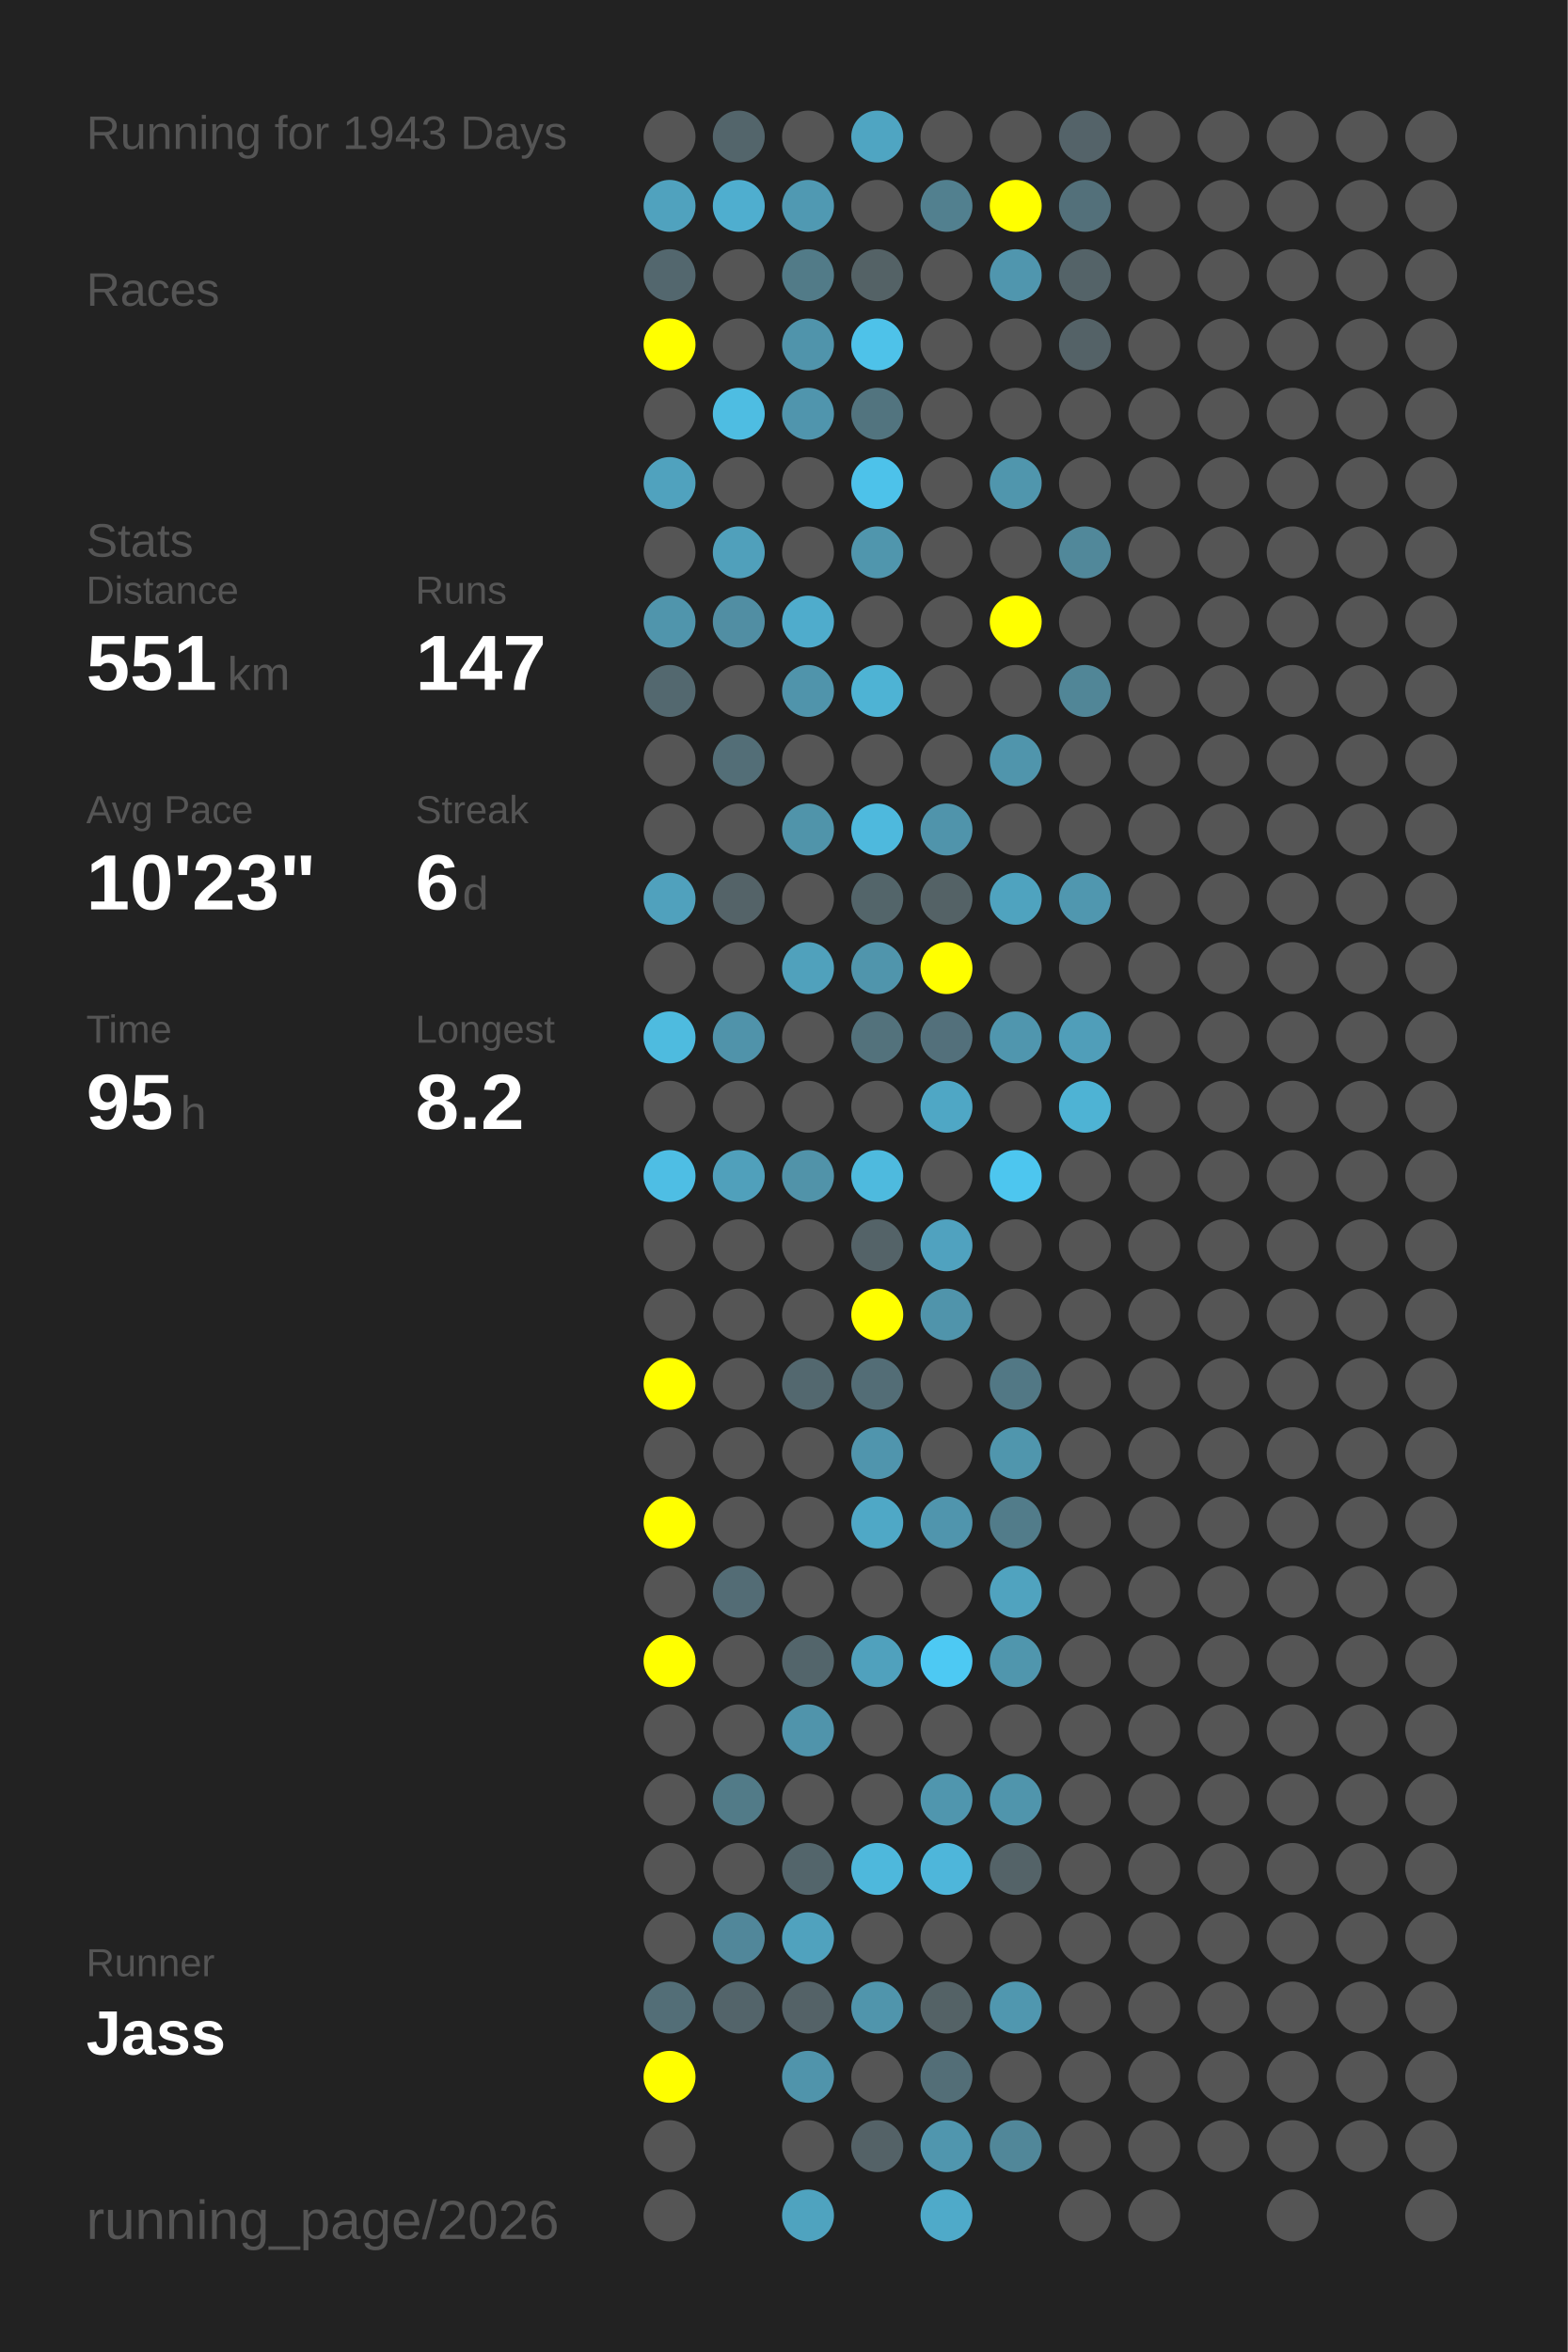
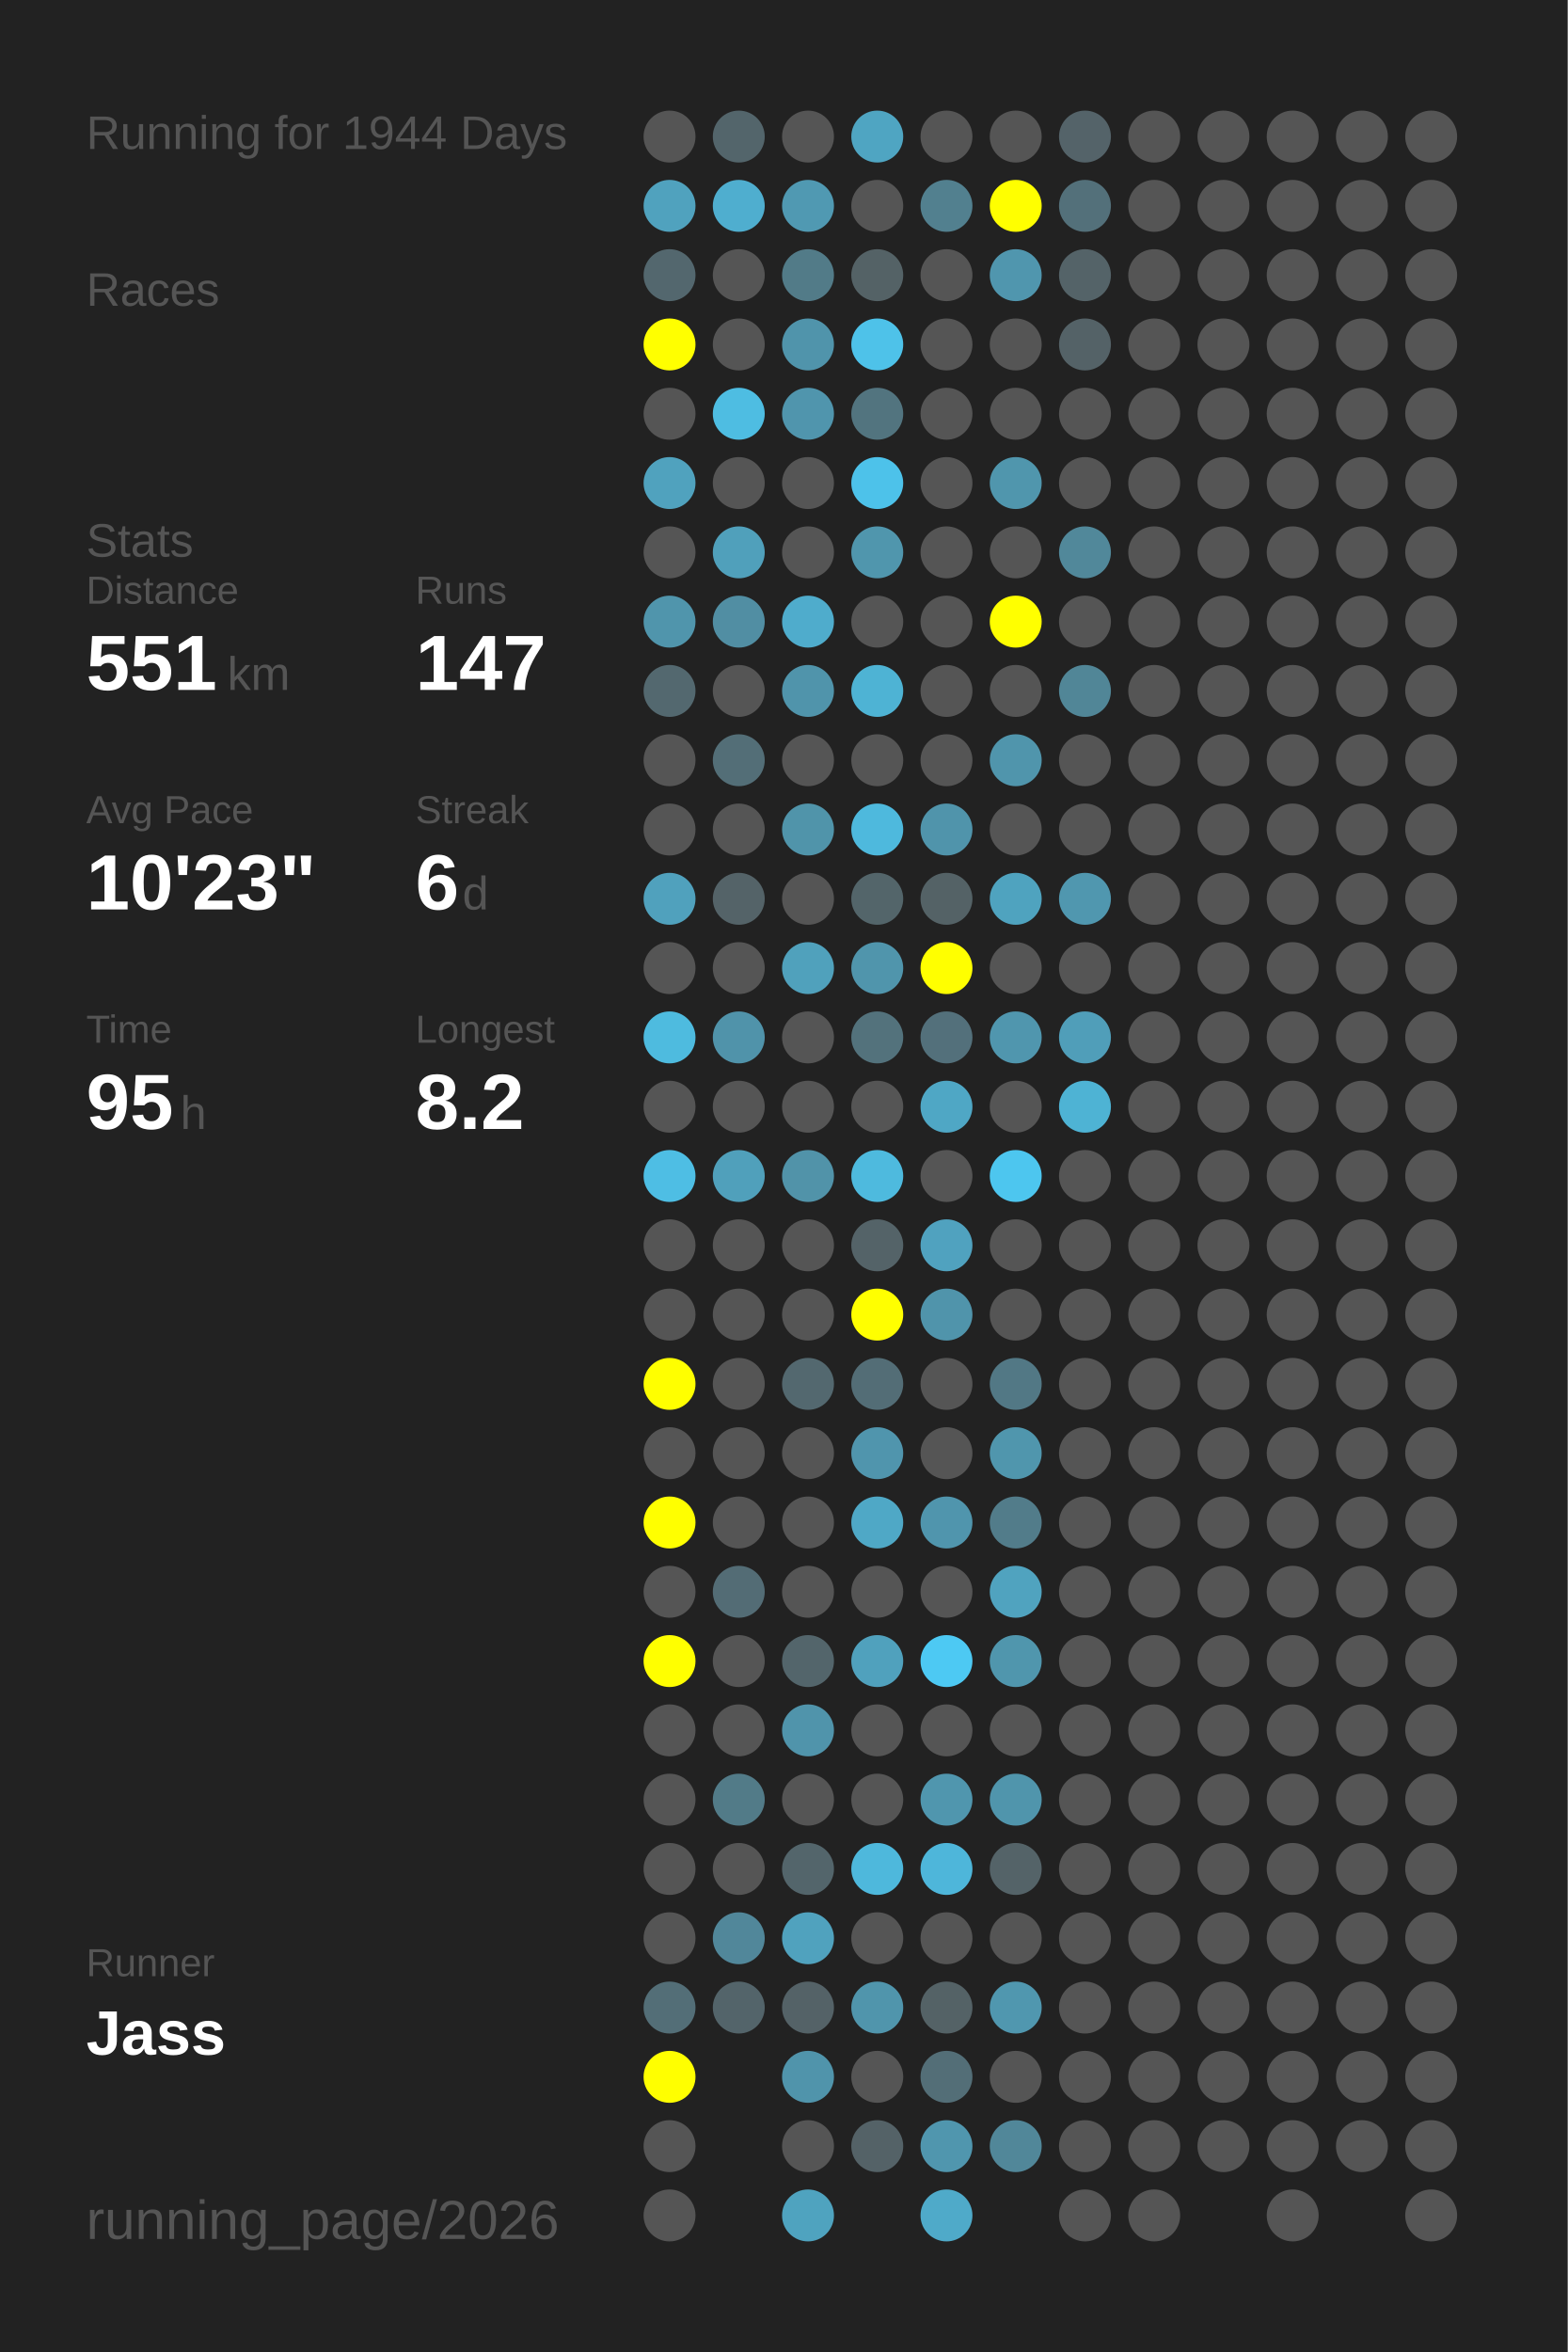
<svg xmlns="http://www.w3.org/2000/svg" baseProfile="full" height="300mm" version="1.1" viewBox="0,0,200,300" width="200mm">
  <defs />
  <rect fill="#222222" height="300" width="200" x="0" y="0" />
-   <text fill="#555555" style="font-size:6px; font-family:Arial;" x="11" y="19">Running for 1943 Days</text>
+   <text fill="#555555" style="font-size:6px; font-family:Arial;" x="11" y="19">Running for 1944 Days</text>
  <text fill="#555555" style="font-size:6px; font-family:Arial;" x="11" y="39">Races</text>
  <text fill="#555555" style="font-size:6px; font-family:Arial;" x="11" y="71">Stats</text>
  <text fill="#555555" style="font-size:5px; font-family:Arial;" x="11" y="77">Distance</text>
  <text fill="#FFFFFF" style="font-size:10px; font-family:Arial; font-weight:bold;" x="11" y="88">551</text>
  <text fill="#555555" style="font-size:6px; font-family:Arial;" x="29" y="88">km</text>
  <text fill="#555555" style="font-size:5px; font-family:Arial;" x="53" y="77">Runs</text>
  <text fill="#FFFFFF" style="font-size:10px; font-family:Arial; font-weight:bold;" x="53" y="88">147</text>
  <text fill="#555555" style="font-size:5px; font-family:Arial;" x="11" y="105">Avg Pace</text>
  <text fill="#FFFFFF" style="font-size:10px; font-family:Arial; font-weight:bold;" x="11" y="116">10'23"</text>
  <text fill="#555555" style="font-size:5px; font-family:Arial;" x="53" y="105">Streak</text>
  <text fill="#FFFFFF" style="font-size:10px; font-family:Arial; font-weight:bold;" x="53" y="116">6</text>
  <text fill="#555555" style="font-size:6px; font-family:Arial;" x="59" y="116">d</text>
  <text fill="#555555" style="font-size:5px; font-family:Arial;" x="11" y="133">Time</text>
  <text fill="#FFFFFF" style="font-size:10px; font-family:Arial; font-weight:bold;" x="11" y="144">95</text>
  <text fill="#555555" style="font-size:6px; font-family:Arial;" x="23" y="144">h</text>
  <text fill="#555555" style="font-size:5px; font-family:Arial;" x="53" y="133">Longest</text>
  <text fill="#FFFFFF" style="font-size:10px; font-family:Arial; font-weight:bold;" x="53" y="144">8.2</text>
  <text fill="#555555" style="font-size:5px; font-family:Arial;" x="11" y="252.065">Runner</text>
  <text fill="#FFFFFF" style="font-size:8px; font-family:Arial; font-weight:bold;" x="11" y="262.065">Jass</text>
  <text fill="#555555" style="font-size:7px; font-family:Arial;" x="11" y="285.581">running_page/2026</text>
  <circle cx="85.417" cy="17.419" fill="#555555" r="3.312" />
  <circle cx="85.417" cy="26.258" fill="#50a2be" r="3.312" />
  <circle cx="85.417" cy="35.097" fill="#53676e" r="3.312" />
  <circle cx="85.417" cy="43.935" fill="#FFFF00" r="3.312" />
  <circle cx="85.417" cy="52.774" fill="#555555" r="3.312" />
  <circle cx="85.417" cy="61.613" fill="#50a2be" r="3.312" />
  <circle cx="85.417" cy="70.452" fill="#555555" r="3.312" />
  <circle cx="85.417" cy="79.29" fill="#5095ac" r="3.312" />
  <circle cx="85.417" cy="88.129" fill="#53686f" r="3.312" />
  <circle cx="85.417" cy="96.968" fill="#555555" r="3.312" />
  <circle cx="85.417" cy="105.806" fill="#555555" r="3.312" />
  <circle cx="85.417" cy="114.645" fill="#50a1bd" r="3.312" />
  <circle cx="85.417" cy="123.484" fill="#555555" r="3.312" />
  <circle cx="85.417" cy="132.323" fill="#4ebbdf" r="3.312" />
  <circle cx="85.417" cy="141.161" fill="#555555" r="3.312" />
  <circle cx="85.417" cy="150" fill="#4ebee4" r="3.312" />
  <circle cx="85.417" cy="158.839" fill="#555555" r="3.312" />
  <circle cx="85.417" cy="167.677" fill="#555555" r="3.312" />
  <circle cx="85.417" cy="176.516" fill="#FFFF00" r="3.312" />
  <circle cx="85.417" cy="185.355" fill="#555555" r="3.312" />
  <circle cx="85.417" cy="194.194" fill="#FFFF00" r="3.312" />
  <circle cx="85.417" cy="203.032" fill="#555555" r="3.312" />
  <circle cx="85.417" cy="211.871" fill="#FFFF00" r="3.312" />
  <circle cx="85.417" cy="220.71" fill="#555555" r="3.312" />
  <circle cx="85.417" cy="229.548" fill="#555555" r="3.312" />
  <circle cx="85.417" cy="238.387" fill="#555555" r="3.312" />
  <circle cx="85.417" cy="247.226" fill="#555555" r="3.312" />
  <circle cx="85.417" cy="256.065" fill="#536e77" r="3.312" />
  <circle cx="85.417" cy="264.903" fill="#FFFF00" r="3.312" />
  <circle cx="85.417" cy="273.742" fill="#555555" r="3.312" />
  <circle cx="85.417" cy="282.581" fill="#555555" r="3.312" />
  <circle cx="94.25" cy="17.419" fill="#53656b" r="3.312" />
  <circle cx="94.25" cy="26.258" fill="#4faecf" r="3.312" />
  <circle cx="94.25" cy="35.097" fill="#555555" r="3.312" />
  <circle cx="94.25" cy="43.935" fill="#555555" r="3.312" />
  <circle cx="94.25" cy="52.774" fill="#4ebde2" r="3.312" />
  <circle cx="94.25" cy="61.613" fill="#555555" r="3.312" />
  <circle cx="94.25" cy="70.452" fill="#50a0bb" r="3.312" />
  <circle cx="94.25" cy="79.29" fill="#518ea3" r="3.312" />
  <circle cx="94.25" cy="88.129" fill="#555555" r="3.312" />
  <circle cx="94.25" cy="96.968" fill="#536e77" r="3.312" />
  <circle cx="94.25" cy="105.806" fill="#555555" r="3.312" />
  <circle cx="94.25" cy="114.645" fill="#546368" r="3.312" />
  <circle cx="94.25" cy="123.484" fill="#555555" r="3.312" />
  <circle cx="94.25" cy="132.323" fill="#5093aa" r="3.312" />
  <circle cx="94.25" cy="141.161" fill="#555555" r="3.312" />
  <circle cx="94.25" cy="150" fill="#50a0bb" r="3.312" />
  <circle cx="94.25" cy="158.839" fill="#555555" r="3.312" />
  <circle cx="94.25" cy="167.677" fill="#555555" r="3.312" />
  <circle cx="94.25" cy="176.516" fill="#555555" r="3.312" />
  <circle cx="94.25" cy="185.355" fill="#555555" r="3.312" />
  <circle cx="94.25" cy="194.194" fill="#555555" r="3.312" />
  <circle cx="94.25" cy="203.032" fill="#536c75" r="3.312" />
  <circle cx="94.25" cy="211.871" fill="#555555" r="3.312" />
  <circle cx="94.25" cy="220.71" fill="#555555" r="3.312" />
  <circle cx="94.25" cy="229.548" fill="#527b88" r="3.312" />
  <circle cx="94.25" cy="238.387" fill="#555555" r="3.312" />
  <circle cx="94.25" cy="247.226" fill="#51879a" r="3.312" />
  <circle cx="94.25" cy="256.065" fill="#53646a" r="3.312" />
  <circle cx="103.083" cy="17.419" fill="#555555" r="3.312" />
  <circle cx="103.083" cy="26.258" fill="#5099b2" r="3.312" />
  <circle cx="103.083" cy="35.097" fill="#527b88" r="3.312" />
  <circle cx="103.083" cy="43.935" fill="#5094ab" r="3.312" />
  <circle cx="103.083" cy="52.774" fill="#5095ad" r="3.312" />
  <circle cx="103.083" cy="61.613" fill="#555555" r="3.312" />
  <circle cx="103.083" cy="70.452" fill="#555555" r="3.312" />
  <circle cx="103.083" cy="79.29" fill="#4faccc" r="3.312" />
  <circle cx="103.083" cy="88.129" fill="#5094ab" r="3.312" />
  <circle cx="103.083" cy="96.968" fill="#555555" r="3.312" />
  <circle cx="103.083" cy="105.806" fill="#5094aa" r="3.312" />
  <circle cx="103.083" cy="114.645" fill="#555555" r="3.312" />
  <circle cx="103.083" cy="123.484" fill="#50a1bc" r="3.312" />
  <circle cx="103.083" cy="132.323" fill="#555555" r="3.312" />
  <circle cx="103.083" cy="141.161" fill="#555555" r="3.312" />
  <circle cx="103.083" cy="150" fill="#5193a9" r="3.312" />
  <circle cx="103.083" cy="158.839" fill="#555555" r="3.312" />
  <circle cx="103.083" cy="167.677" fill="#555555" r="3.312" />
  <circle cx="103.083" cy="176.516" fill="#53686f" r="3.312" />
  <circle cx="103.083" cy="185.355" fill="#555555" r="3.312" />
  <circle cx="103.083" cy="194.194" fill="#555555" r="3.312" />
  <circle cx="103.083" cy="203.032" fill="#555555" r="3.312" />
  <circle cx="103.083" cy="211.871" fill="#53656b" r="3.312" />
  <circle cx="103.083" cy="220.71" fill="#5094ab" r="3.312" />
  <circle cx="103.083" cy="229.548" fill="#555555" r="3.312" />
  <circle cx="103.083" cy="238.387" fill="#53656b" r="3.312" />
  <circle cx="103.083" cy="247.226" fill="#50a2be" r="3.312" />
  <circle cx="103.083" cy="256.065" fill="#546267" r="3.312" />
  <circle cx="103.083" cy="264.903" fill="#5094ab" r="3.312" />
  <circle cx="103.083" cy="273.742" fill="#555555" r="3.312" />
  <circle cx="103.083" cy="282.581" fill="#4fa3bf" r="3.312" />
  <circle cx="111.917" cy="17.419" fill="#4fa5c2" r="3.312" />
  <circle cx="111.917" cy="26.258" fill="#555555" r="3.312" />
  <circle cx="111.917" cy="35.097" fill="#546266" r="3.312" />
  <circle cx="111.917" cy="43.935" fill="#4ec2e9" r="3.312" />
  <circle cx="111.917" cy="52.774" fill="#52747f" r="3.312" />
  <circle cx="111.917" cy="61.613" fill="#4dc2ea" r="3.312" />
  <circle cx="111.917" cy="70.452" fill="#5096ad" r="3.312" />
  <circle cx="111.917" cy="79.29" fill="#555555" r="3.312" />
  <circle cx="111.917" cy="88.129" fill="#4eb3d4" r="3.312" />
  <circle cx="111.917" cy="96.968" fill="#555555" r="3.312" />
  <circle cx="111.917" cy="105.806" fill="#4eb9dd" r="3.312" />
  <circle cx="111.917" cy="114.645" fill="#53656a" r="3.312" />
  <circle cx="111.917" cy="123.484" fill="#5095ac" r="3.312" />
  <circle cx="111.917" cy="132.323" fill="#53727c" r="3.312" />
  <circle cx="111.917" cy="141.161" fill="#555555" r="3.312" />
  <circle cx="111.917" cy="150" fill="#4ebade" r="3.312" />
  <circle cx="111.917" cy="158.839" fill="#546368" r="3.312" />
  <circle cx="111.917" cy="167.677" fill="#FFFF00" r="3.312" />
  <circle cx="111.917" cy="176.516" fill="#536d76" r="3.312" />
  <circle cx="111.917" cy="185.355" fill="#5095ad" r="3.312" />
  <circle cx="111.917" cy="194.194" fill="#4fa8c6" r="3.312" />
  <circle cx="111.917" cy="203.032" fill="#555555" r="3.312" />
  <circle cx="111.917" cy="211.871" fill="#50a1bd" r="3.312" />
  <circle cx="111.917" cy="220.71" fill="#555555" r="3.312" />
  <circle cx="111.917" cy="229.548" fill="#555555" r="3.312" />
  <circle cx="111.917" cy="238.387" fill="#4eb8dc" r="3.312" />
  <circle cx="111.917" cy="247.226" fill="#555555" r="3.312" />
  <circle cx="111.917" cy="256.065" fill="#5095ac" r="3.312" />
  <circle cx="111.917" cy="264.903" fill="#555555" r="3.312" />
  <circle cx="111.917" cy="273.742" fill="#546267" r="3.312" />
  <circle cx="120.75" cy="17.419" fill="#555555" r="3.312" />
  <circle cx="120.75" cy="26.258" fill="#52808f" r="3.312" />
  <circle cx="120.75" cy="35.097" fill="#555555" r="3.312" />
  <circle cx="120.75" cy="43.935" fill="#555555" r="3.312" />
  <circle cx="120.75" cy="52.774" fill="#555555" r="3.312" />
  <circle cx="120.75" cy="61.613" fill="#555555" r="3.312" />
  <circle cx="120.75" cy="70.452" fill="#555555" r="3.312" />
  <circle cx="120.75" cy="79.29" fill="#555555" r="3.312" />
  <circle cx="120.75" cy="88.129" fill="#555555" r="3.312" />
  <circle cx="120.75" cy="96.968" fill="#555555" r="3.312" />
  <circle cx="120.75" cy="105.806" fill="#5094ab" r="3.312" />
  <circle cx="120.75" cy="114.645" fill="#546266" r="3.312" />
  <circle cx="120.75" cy="123.484" fill="#FFFF00" r="3.312" />
  <circle cx="120.75" cy="132.323" fill="#53707b" r="3.312" />
  <circle cx="120.75" cy="141.161" fill="#4fa7c5" r="3.312" />
  <circle cx="120.75" cy="150" fill="#555555" r="3.312" />
  <circle cx="120.75" cy="158.839" fill="#50a2bf" r="3.312" />
  <circle cx="120.75" cy="167.677" fill="#5094ab" r="3.312" />
  <circle cx="120.75" cy="176.516" fill="#555555" r="3.312" />
  <circle cx="120.75" cy="185.355" fill="#555555" r="3.312" />
  <circle cx="120.75" cy="194.194" fill="#5095ad" r="3.312" />
  <circle cx="120.75" cy="203.032" fill="#555555" r="3.312" />
  <circle cx="120.75" cy="211.871" fill="#4dc9f3" r="3.312" />
  <circle cx="120.75" cy="220.71" fill="#555555" r="3.312" />
  <circle cx="120.75" cy="229.548" fill="#5096ae" r="3.312" />
  <circle cx="120.75" cy="238.387" fill="#4eb6da" r="3.312" />
  <circle cx="120.75" cy="247.226" fill="#555555" r="3.312" />
  <circle cx="120.75" cy="256.065" fill="#546266" r="3.312" />
  <circle cx="120.75" cy="264.903" fill="#536e77" r="3.312" />
  <circle cx="120.75" cy="273.742" fill="#5096ae" r="3.312" />
  <circle cx="120.75" cy="282.581" fill="#4faac9" r="3.312" />
  <circle cx="129.583" cy="17.419" fill="#555555" r="3.312" />
  <circle cx="129.583" cy="26.258" fill="#FFFF00" r="3.312" />
  <circle cx="129.583" cy="35.097" fill="#5096ae" r="3.312" />
  <circle cx="129.583" cy="43.935" fill="#555555" r="3.312" />
  <circle cx="129.583" cy="52.774" fill="#555555" r="3.312" />
  <circle cx="129.583" cy="61.613" fill="#5096ad" r="3.312" />
  <circle cx="129.583" cy="70.452" fill="#555555" r="3.312" />
  <circle cx="129.583" cy="79.29" fill="#FFFF00" r="3.312" />
  <circle cx="129.583" cy="88.129" fill="#555555" r="3.312" />
  <circle cx="129.583" cy="96.968" fill="#5095ac" r="3.312" />
  <circle cx="129.583" cy="105.806" fill="#555555" r="3.312" />
  <circle cx="129.583" cy="114.645" fill="#4fa3bf" r="3.312" />
  <circle cx="129.583" cy="123.484" fill="#555555" r="3.312" />
  <circle cx="129.583" cy="132.323" fill="#5096ae" r="3.312" />
  <circle cx="129.583" cy="141.161" fill="#555555" r="3.312" />
  <circle cx="129.583" cy="150" fill="#4dc6ef" r="3.312" />
  <circle cx="129.583" cy="158.839" fill="#555555" r="3.312" />
  <circle cx="129.583" cy="167.677" fill="#555555" r="3.312" />
  <circle cx="129.583" cy="176.516" fill="#527885" r="3.312" />
  <circle cx="129.583" cy="185.355" fill="#5096ad" r="3.312" />
  <circle cx="129.583" cy="194.194" fill="#527c8a" r="3.312" />
  <circle cx="129.583" cy="203.032" fill="#50a3bf" r="3.312" />
  <circle cx="129.583" cy="211.871" fill="#5096ad" r="3.312" />
  <circle cx="129.583" cy="220.71" fill="#555555" r="3.312" />
  <circle cx="129.583" cy="229.548" fill="#5095ac" r="3.312" />
  <circle cx="129.583" cy="238.387" fill="#546368" r="3.312" />
  <circle cx="129.583" cy="247.226" fill="#555555" r="3.312" />
  <circle cx="129.583" cy="256.065" fill="#5097af" r="3.312" />
  <circle cx="129.583" cy="264.903" fill="#555555" r="3.312" />
  <circle cx="129.583" cy="273.742" fill="#518799" r="3.312" />
  <circle cx="138.417" cy="17.419" fill="#546369" r="3.312" />
  <circle cx="138.417" cy="26.258" fill="#53707a" r="3.312" />
  <circle cx="138.417" cy="35.097" fill="#546368" r="3.312" />
  <circle cx="138.417" cy="43.935" fill="#546267" r="3.312" />
  <circle cx="138.417" cy="52.774" fill="#555555" r="3.312" />
  <circle cx="138.417" cy="61.613" fill="#555555" r="3.312" />
  <circle cx="138.417" cy="70.452" fill="#51889a" r="3.312" />
  <circle cx="138.417" cy="79.29" fill="#555555" r="3.312" />
  <circle cx="138.417" cy="88.129" fill="#518697" r="3.312" />
  <circle cx="138.417" cy="96.968" fill="#555555" r="3.312" />
  <circle cx="138.417" cy="105.806" fill="#555555" r="3.312" />
  <circle cx="138.417" cy="114.645" fill="#5097af" r="3.312" />
  <circle cx="138.417" cy="123.484" fill="#555555" r="3.312" />
  <circle cx="138.417" cy="132.323" fill="#509eb9" r="3.312" />
  <circle cx="138.417" cy="141.161" fill="#4eb3d4" r="3.312" />
  <circle cx="138.417" cy="150" fill="#555555" r="3.312" />
  <circle cx="138.417" cy="158.839" fill="#555555" r="3.312" />
  <circle cx="138.417" cy="167.677" fill="#555555" r="3.312" />
  <circle cx="138.417" cy="176.516" fill="#555555" r="3.312" />
  <circle cx="138.417" cy="185.355" fill="#555555" r="3.312" />
  <circle cx="138.417" cy="194.194" fill="#555555" r="3.312" />
  <circle cx="138.417" cy="203.032" fill="#555555" r="3.312" />
  <circle cx="138.417" cy="211.871" fill="#555555" r="3.312" />
  <circle cx="138.417" cy="220.71" fill="#555555" r="3.312" />
  <circle cx="138.417" cy="229.548" fill="#555555" r="3.312" />
  <circle cx="138.417" cy="238.387" fill="#555555" r="3.312" />
  <circle cx="138.417" cy="247.226" fill="#555555" r="3.312" />
  <circle cx="138.417" cy="256.065" fill="#555555" r="3.312" />
  <circle cx="138.417" cy="264.903" fill="#555555" r="3.312" />
  <circle cx="138.417" cy="273.742" fill="#555555" r="3.312" />
  <circle cx="138.417" cy="282.581" fill="#555555" r="3.312" />
  <circle cx="147.25" cy="17.419" fill="#555555" r="3.312" />
  <circle cx="147.25" cy="26.258" fill="#555555" r="3.312" />
  <circle cx="147.25" cy="35.097" fill="#555555" r="3.312" />
  <circle cx="147.25" cy="43.935" fill="#555555" r="3.312" />
  <circle cx="147.25" cy="52.774" fill="#555555" r="3.312" />
  <circle cx="147.25" cy="61.613" fill="#555555" r="3.312" />
  <circle cx="147.25" cy="70.452" fill="#555555" r="3.312" />
  <circle cx="147.25" cy="79.29" fill="#555555" r="3.312" />
  <circle cx="147.25" cy="88.129" fill="#555555" r="3.312" />
  <circle cx="147.25" cy="96.968" fill="#555555" r="3.312" />
  <circle cx="147.25" cy="105.806" fill="#555555" r="3.312" />
  <circle cx="147.25" cy="114.645" fill="#555555" r="3.312" />
  <circle cx="147.25" cy="123.484" fill="#555555" r="3.312" />
  <circle cx="147.25" cy="132.323" fill="#555555" r="3.312" />
  <circle cx="147.25" cy="141.161" fill="#555555" r="3.312" />
  <circle cx="147.25" cy="150" fill="#555555" r="3.312" />
  <circle cx="147.25" cy="158.839" fill="#555555" r="3.312" />
  <circle cx="147.25" cy="167.677" fill="#555555" r="3.312" />
  <circle cx="147.25" cy="176.516" fill="#555555" r="3.312" />
  <circle cx="147.25" cy="185.355" fill="#555555" r="3.312" />
  <circle cx="147.25" cy="194.194" fill="#555555" r="3.312" />
  <circle cx="147.25" cy="203.032" fill="#555555" r="3.312" />
  <circle cx="147.25" cy="211.871" fill="#555555" r="3.312" />
  <circle cx="147.25" cy="220.71" fill="#555555" r="3.312" />
  <circle cx="147.25" cy="229.548" fill="#555555" r="3.312" />
  <circle cx="147.25" cy="238.387" fill="#555555" r="3.312" />
  <circle cx="147.25" cy="247.226" fill="#555555" r="3.312" />
  <circle cx="147.25" cy="256.065" fill="#555555" r="3.312" />
  <circle cx="147.25" cy="264.903" fill="#555555" r="3.312" />
  <circle cx="147.25" cy="273.742" fill="#555555" r="3.312" />
  <circle cx="147.25" cy="282.581" fill="#555555" r="3.312" />
  <circle cx="156.083" cy="17.419" fill="#555555" r="3.312" />
  <circle cx="156.083" cy="26.258" fill="#555555" r="3.312" />
  <circle cx="156.083" cy="35.097" fill="#555555" r="3.312" />
  <circle cx="156.083" cy="43.935" fill="#555555" r="3.312" />
  <circle cx="156.083" cy="52.774" fill="#555555" r="3.312" />
  <circle cx="156.083" cy="61.613" fill="#555555" r="3.312" />
  <circle cx="156.083" cy="70.452" fill="#555555" r="3.312" />
  <circle cx="156.083" cy="79.29" fill="#555555" r="3.312" />
  <circle cx="156.083" cy="88.129" fill="#555555" r="3.312" />
  <circle cx="156.083" cy="96.968" fill="#555555" r="3.312" />
  <circle cx="156.083" cy="105.806" fill="#555555" r="3.312" />
  <circle cx="156.083" cy="114.645" fill="#555555" r="3.312" />
  <circle cx="156.083" cy="123.484" fill="#555555" r="3.312" />
  <circle cx="156.083" cy="132.323" fill="#555555" r="3.312" />
  <circle cx="156.083" cy="141.161" fill="#555555" r="3.312" />
  <circle cx="156.083" cy="150" fill="#555555" r="3.312" />
  <circle cx="156.083" cy="158.839" fill="#555555" r="3.312" />
  <circle cx="156.083" cy="167.677" fill="#555555" r="3.312" />
  <circle cx="156.083" cy="176.516" fill="#555555" r="3.312" />
  <circle cx="156.083" cy="185.355" fill="#555555" r="3.312" />
  <circle cx="156.083" cy="194.194" fill="#555555" r="3.312" />
  <circle cx="156.083" cy="203.032" fill="#555555" r="3.312" />
  <circle cx="156.083" cy="211.871" fill="#555555" r="3.312" />
  <circle cx="156.083" cy="220.71" fill="#555555" r="3.312" />
  <circle cx="156.083" cy="229.548" fill="#555555" r="3.312" />
  <circle cx="156.083" cy="238.387" fill="#555555" r="3.312" />
  <circle cx="156.083" cy="247.226" fill="#555555" r="3.312" />
  <circle cx="156.083" cy="256.065" fill="#555555" r="3.312" />
  <circle cx="156.083" cy="264.903" fill="#555555" r="3.312" />
  <circle cx="156.083" cy="273.742" fill="#555555" r="3.312" />
  <circle cx="164.917" cy="17.419" fill="#555555" r="3.312" />
  <circle cx="164.917" cy="26.258" fill="#555555" r="3.312" />
  <circle cx="164.917" cy="35.097" fill="#555555" r="3.312" />
  <circle cx="164.917" cy="43.935" fill="#555555" r="3.312" />
  <circle cx="164.917" cy="52.774" fill="#555555" r="3.312" />
  <circle cx="164.917" cy="61.613" fill="#555555" r="3.312" />
  <circle cx="164.917" cy="70.452" fill="#555555" r="3.312" />
  <circle cx="164.917" cy="79.29" fill="#555555" r="3.312" />
  <circle cx="164.917" cy="88.129" fill="#555555" r="3.312" />
  <circle cx="164.917" cy="96.968" fill="#555555" r="3.312" />
  <circle cx="164.917" cy="105.806" fill="#555555" r="3.312" />
  <circle cx="164.917" cy="114.645" fill="#555555" r="3.312" />
  <circle cx="164.917" cy="123.484" fill="#555555" r="3.312" />
  <circle cx="164.917" cy="132.323" fill="#555555" r="3.312" />
  <circle cx="164.917" cy="141.161" fill="#555555" r="3.312" />
  <circle cx="164.917" cy="150" fill="#555555" r="3.312" />
  <circle cx="164.917" cy="158.839" fill="#555555" r="3.312" />
  <circle cx="164.917" cy="167.677" fill="#555555" r="3.312" />
  <circle cx="164.917" cy="176.516" fill="#555555" r="3.312" />
  <circle cx="164.917" cy="185.355" fill="#555555" r="3.312" />
  <circle cx="164.917" cy="194.194" fill="#555555" r="3.312" />
  <circle cx="164.917" cy="203.032" fill="#555555" r="3.312" />
  <circle cx="164.917" cy="211.871" fill="#555555" r="3.312" />
  <circle cx="164.917" cy="220.71" fill="#555555" r="3.312" />
  <circle cx="164.917" cy="229.548" fill="#555555" r="3.312" />
  <circle cx="164.917" cy="238.387" fill="#555555" r="3.312" />
  <circle cx="164.917" cy="247.226" fill="#555555" r="3.312" />
  <circle cx="164.917" cy="256.065" fill="#555555" r="3.312" />
  <circle cx="164.917" cy="264.903" fill="#555555" r="3.312" />
  <circle cx="164.917" cy="273.742" fill="#555555" r="3.312" />
  <circle cx="164.917" cy="282.581" fill="#555555" r="3.312" />
  <circle cx="173.75" cy="17.419" fill="#555555" r="3.312" />
  <circle cx="173.75" cy="26.258" fill="#555555" r="3.312" />
  <circle cx="173.75" cy="35.097" fill="#555555" r="3.312" />
  <circle cx="173.75" cy="43.935" fill="#555555" r="3.312" />
  <circle cx="173.75" cy="52.774" fill="#555555" r="3.312" />
  <circle cx="173.75" cy="61.613" fill="#555555" r="3.312" />
  <circle cx="173.75" cy="70.452" fill="#555555" r="3.312" />
  <circle cx="173.75" cy="79.29" fill="#555555" r="3.312" />
  <circle cx="173.75" cy="88.129" fill="#555555" r="3.312" />
  <circle cx="173.75" cy="96.968" fill="#555555" r="3.312" />
  <circle cx="173.75" cy="105.806" fill="#555555" r="3.312" />
  <circle cx="173.75" cy="114.645" fill="#555555" r="3.312" />
  <circle cx="173.75" cy="123.484" fill="#555555" r="3.312" />
  <circle cx="173.75" cy="132.323" fill="#555555" r="3.312" />
  <circle cx="173.75" cy="141.161" fill="#555555" r="3.312" />
  <circle cx="173.75" cy="150" fill="#555555" r="3.312" />
  <circle cx="173.75" cy="158.839" fill="#555555" r="3.312" />
  <circle cx="173.75" cy="167.677" fill="#555555" r="3.312" />
  <circle cx="173.75" cy="176.516" fill="#555555" r="3.312" />
  <circle cx="173.75" cy="185.355" fill="#555555" r="3.312" />
  <circle cx="173.75" cy="194.194" fill="#555555" r="3.312" />
  <circle cx="173.75" cy="203.032" fill="#555555" r="3.312" />
  <circle cx="173.75" cy="211.871" fill="#555555" r="3.312" />
  <circle cx="173.75" cy="220.71" fill="#555555" r="3.312" />
  <circle cx="173.75" cy="229.548" fill="#555555" r="3.312" />
  <circle cx="173.75" cy="238.387" fill="#555555" r="3.312" />
  <circle cx="173.75" cy="247.226" fill="#555555" r="3.312" />
  <circle cx="173.75" cy="256.065" fill="#555555" r="3.312" />
  <circle cx="173.75" cy="264.903" fill="#555555" r="3.312" />
  <circle cx="173.75" cy="273.742" fill="#555555" r="3.312" />
  <circle cx="182.583" cy="17.419" fill="#555555" r="3.312" />
  <circle cx="182.583" cy="26.258" fill="#555555" r="3.312" />
  <circle cx="182.583" cy="35.097" fill="#555555" r="3.312" />
  <circle cx="182.583" cy="43.935" fill="#555555" r="3.312" />
  <circle cx="182.583" cy="52.774" fill="#555555" r="3.312" />
  <circle cx="182.583" cy="61.613" fill="#555555" r="3.312" />
  <circle cx="182.583" cy="70.452" fill="#555555" r="3.312" />
  <circle cx="182.583" cy="79.29" fill="#555555" r="3.312" />
  <circle cx="182.583" cy="88.129" fill="#555555" r="3.312" />
  <circle cx="182.583" cy="96.968" fill="#555555" r="3.312" />
  <circle cx="182.583" cy="105.806" fill="#555555" r="3.312" />
  <circle cx="182.583" cy="114.645" fill="#555555" r="3.312" />
  <circle cx="182.583" cy="123.484" fill="#555555" r="3.312" />
  <circle cx="182.583" cy="132.323" fill="#555555" r="3.312" />
  <circle cx="182.583" cy="141.161" fill="#555555" r="3.312" />
  <circle cx="182.583" cy="150" fill="#555555" r="3.312" />
  <circle cx="182.583" cy="158.839" fill="#555555" r="3.312" />
  <circle cx="182.583" cy="167.677" fill="#555555" r="3.312" />
  <circle cx="182.583" cy="176.516" fill="#555555" r="3.312" />
  <circle cx="182.583" cy="185.355" fill="#555555" r="3.312" />
  <circle cx="182.583" cy="194.194" fill="#555555" r="3.312" />
  <circle cx="182.583" cy="203.032" fill="#555555" r="3.312" />
  <circle cx="182.583" cy="211.871" fill="#555555" r="3.312" />
  <circle cx="182.583" cy="220.71" fill="#555555" r="3.312" />
  <circle cx="182.583" cy="229.548" fill="#555555" r="3.312" />
  <circle cx="182.583" cy="238.387" fill="#555555" r="3.312" />
  <circle cx="182.583" cy="247.226" fill="#555555" r="3.312" />
  <circle cx="182.583" cy="256.065" fill="#555555" r="3.312" />
  <circle cx="182.583" cy="264.903" fill="#555555" r="3.312" />
  <circle cx="182.583" cy="273.742" fill="#555555" r="3.312" />
  <circle cx="182.583" cy="282.581" fill="#555555" r="3.312" />
</svg>
